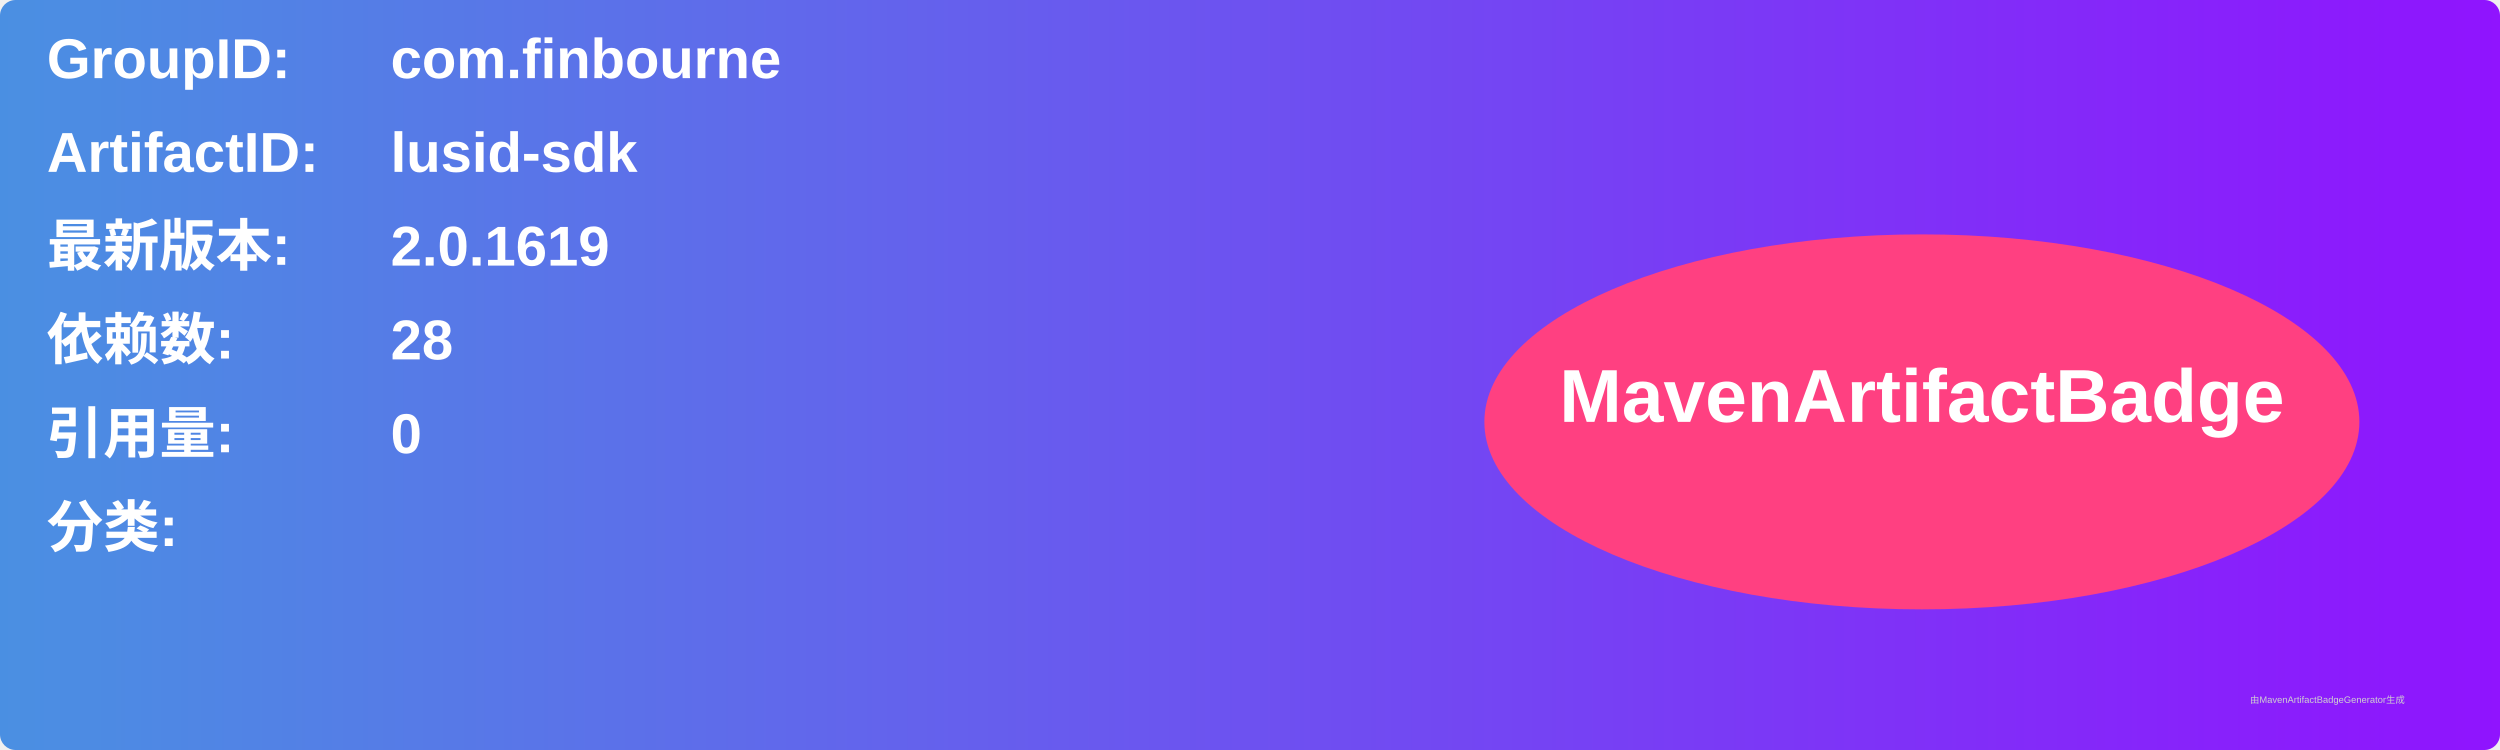
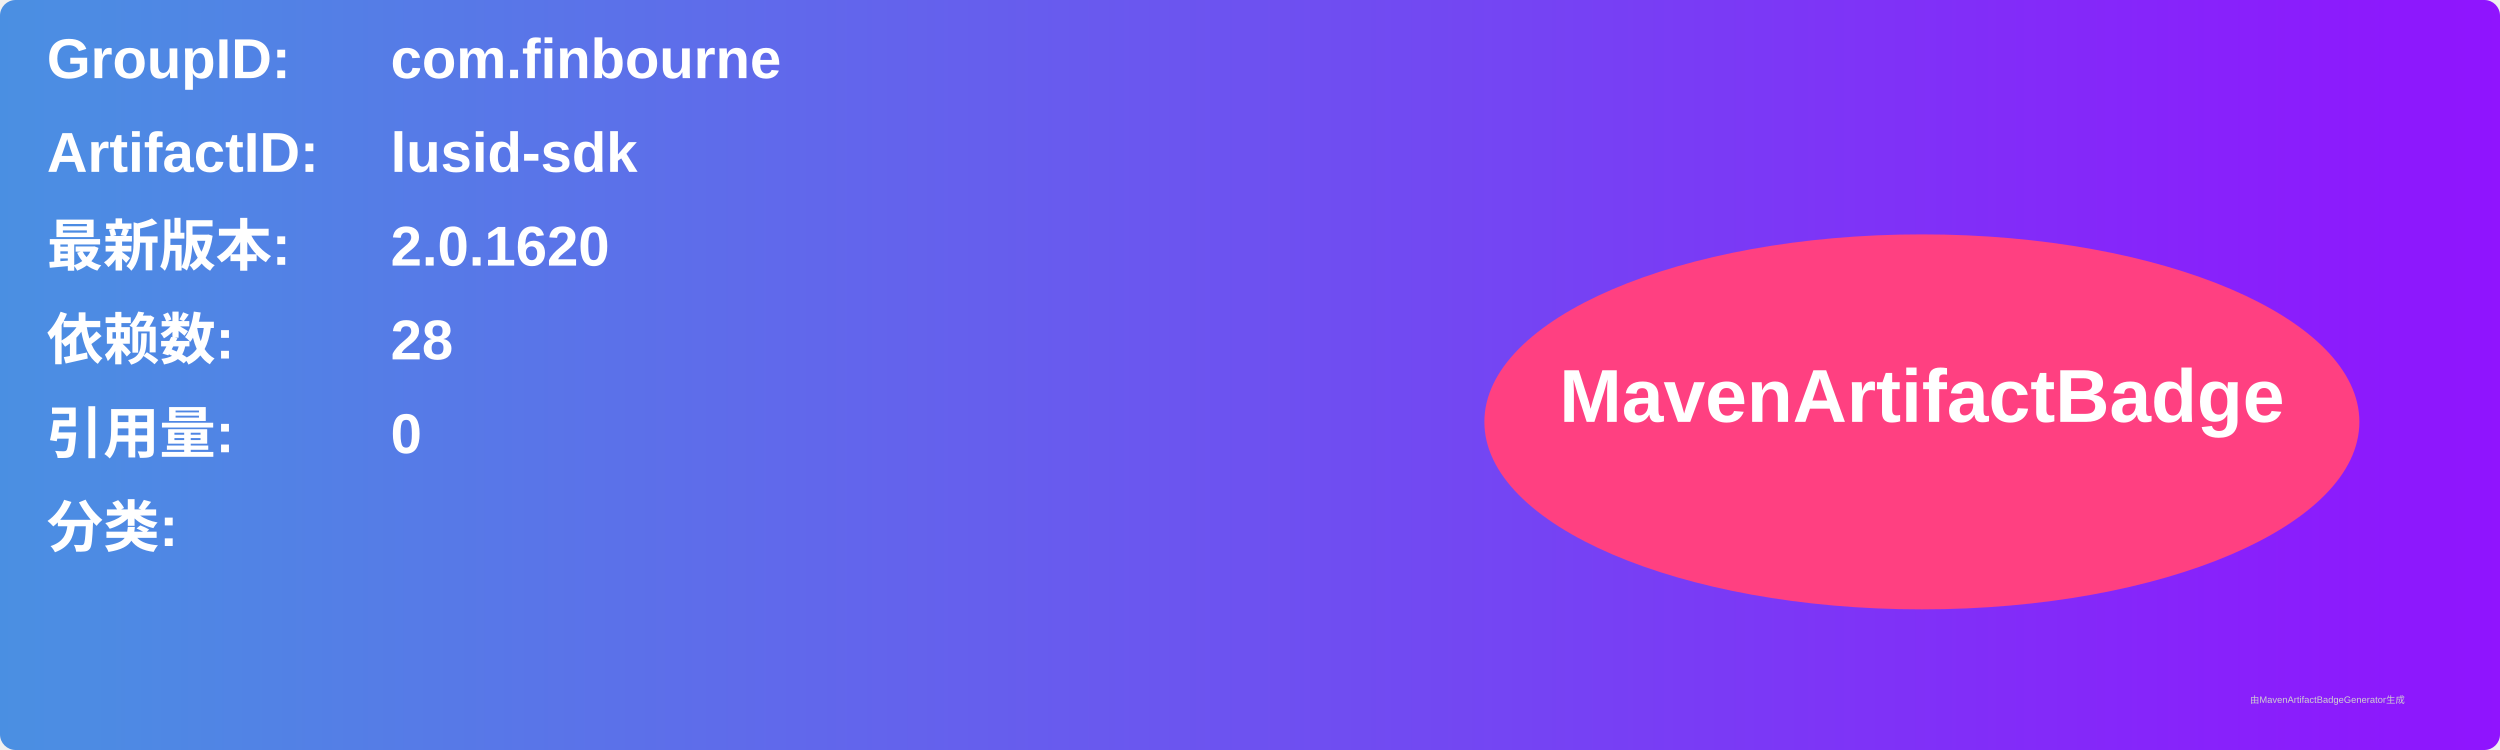
<svg xmlns="http://www.w3.org/2000/svg" width="800" height="240" viewBox="0 0 800 240">
  <linearGradient id="grad" x1="0%" y1="0%" x2="100%" y2="0%">
    <stop offset="0%" stop-color="#4a90e2" />
    <stop offset="100%" stop-color="#9013fe" />
  </linearGradient>
  <rect width="100%" height="100%" rx="5" ry="5" fill="url(#grad)" />
  <g transform="translate(15, 15)">
    <text x="0" y="10" font-family="Arial" font-size="18" fill="white" font-weight="bold" width="260">GroupID:</text>
    <text x="110" y="10" font-family="Arial" font-size="18" fill="white" font-weight="bold" width="460">com.finbourne</text>
    <text x="0" y="40" font-family="Arial" font-size="18" fill="white" font-weight="bold" width="260">ArtifactID:</text>
    <text x="110" y="40" font-family="Arial" font-size="18" fill="white" font-weight="bold" width="460">lusid-sdk</text>
    <text x="0" y="70" font-family="Arial" font-size="18" fill="white" font-weight="bold">最新版本:</text>
    <text x="110" y="70" font-family="Arial" font-size="18" fill="white" font-weight="bold">
-       <tspan font-weight="bold">2.0.1619</tspan>
+       <tspan font-weight="bold">2.0.1620</tspan>
    </text>
    <text x="0" y="100" font-family="Arial" font-size="18" fill="white" font-weight="bold">依赖数: </text>
    <text x="110" y="100" font-family="Arial" font-size="18" fill="white">
      <tspan font-weight="bold">28</tspan>
    </text>
    <text x="0" y="130" font-family="Arial" font-size="18" fill="white" font-weight="bold">引用量: </text>
    <text x="110" y="130" font-family="Arial" font-size="18" fill="white">
      <tspan font-weight="bold">0</tspan>
    </text>
    <text x="0" y="160" font-family="Arial" font-size="18" fill="white" font-weight="bold">分类:</text>
    <text x="10" y="190" font-family="Arial" font-size="10" fill="white">
      <tspan font-weight="bold" />
    </text>
    <ellipse cx="600" cy="120" rx="140" ry="60" fill="#ff4081" />
    <text x="600" y="120" text-anchor="middle" font-family="Arial" font-size="24" fill="white" font-weight="bold">MavenArtifactBadge</text>
  </g>
  <text x="720" y="225" font-family="Arial" font-size="3" fill="#d0d0d0">由MavenArtifactBadgeGenerator生成</text>
</svg>
